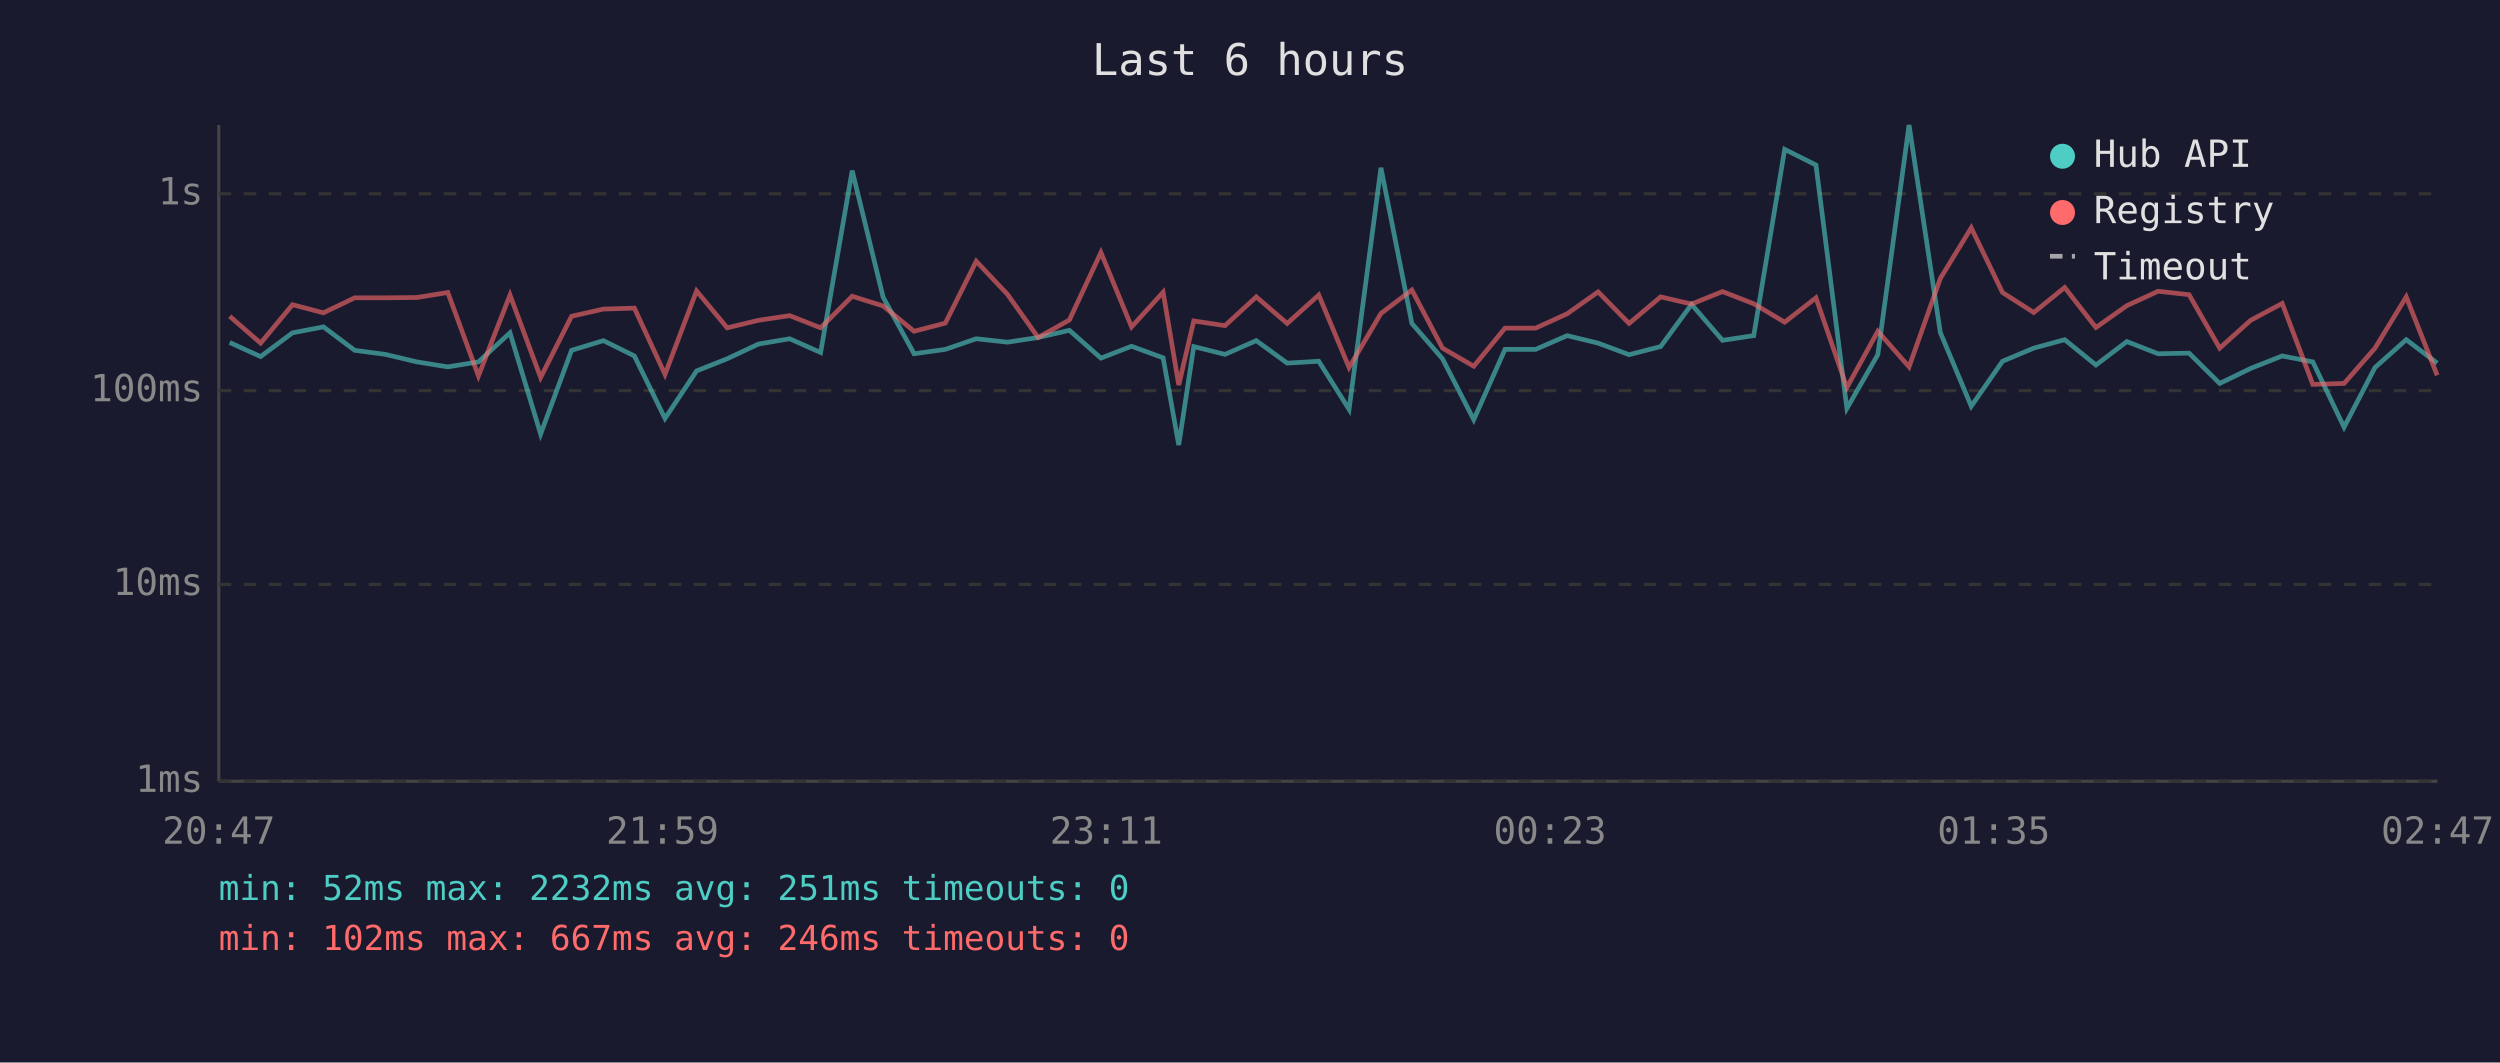
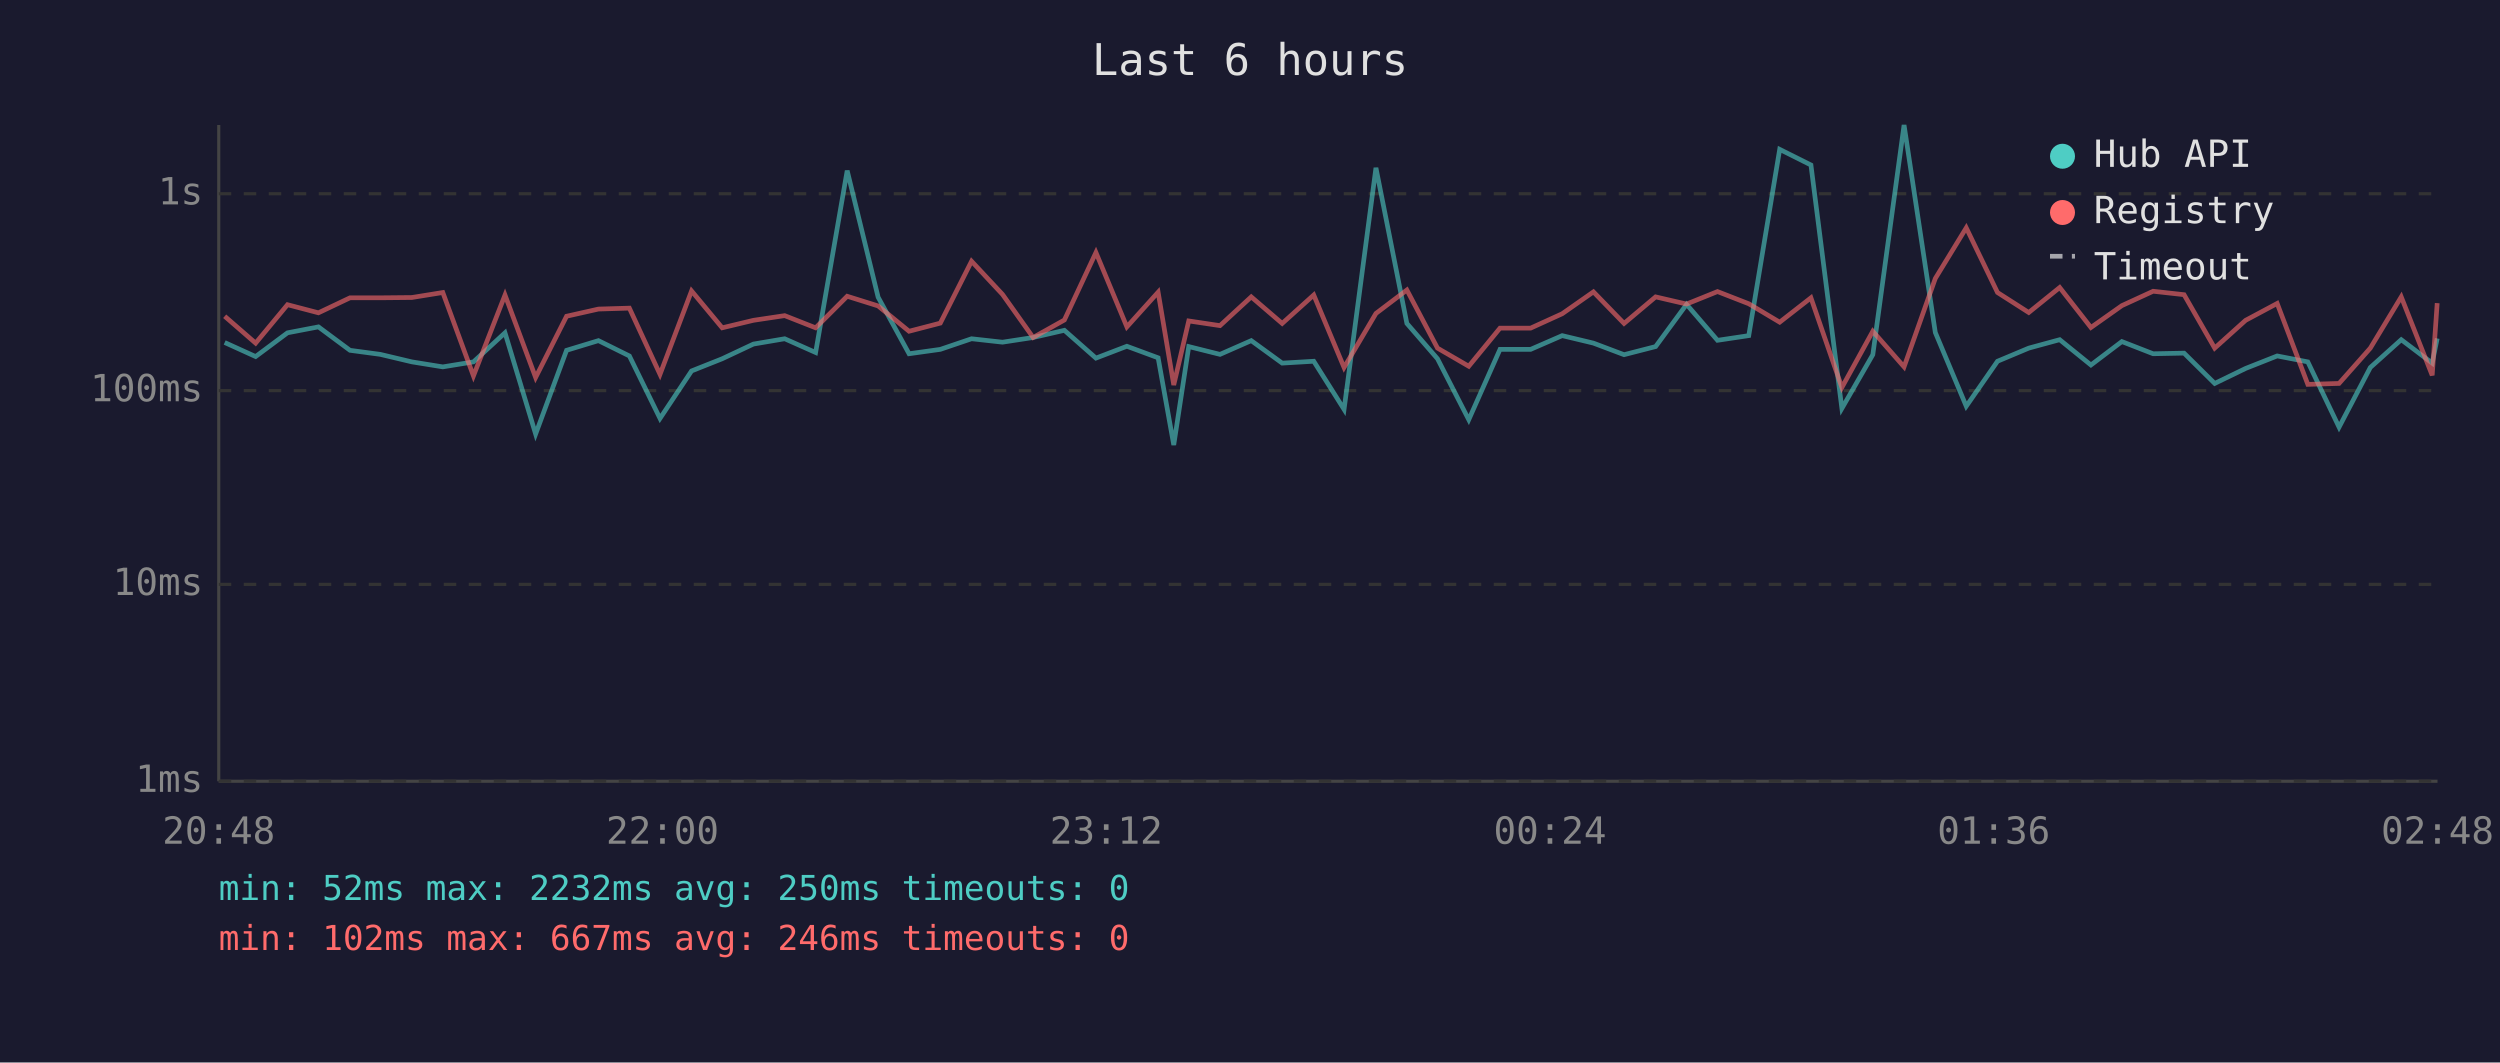
<svg xmlns="http://www.w3.org/2000/svg" viewBox="0 0 800 340" font-family="monospace" font-size="12">
  <rect width="800" height="340" fill="#1a1a2e" />
  <text x="400" y="24" fill="#e0e0e0" font-size="14" text-anchor="middle">Last 6 hours</text>
  <line x1="70" y1="40" x2="70" y2="250" stroke="#444" stroke-width="1" />
  <line x1="70" y1="250" x2="780" y2="250" stroke="#444" stroke-width="1" />
  <line x1="70" y1="250" x2="780" y2="250" stroke="#333" stroke-width="1" stroke-dasharray="4" />
  <text x="65" y="250" fill="#888" text-anchor="end" dominant-baseline="middle">1ms</text>
  <line x1="70" y1="187" x2="780" y2="187" stroke="#333" stroke-width="1" stroke-dasharray="4" />
  <text x="65" y="187" fill="#888" text-anchor="end" dominant-baseline="middle">10ms</text>
  <line x1="70" y1="125" x2="780" y2="125" stroke="#333" stroke-width="1" stroke-dasharray="4" />
  <text x="65" y="125" fill="#888" text-anchor="end" dominant-baseline="middle">100ms</text>
  <line x1="70" y1="62" x2="780" y2="62" stroke="#333" stroke-width="1" stroke-dasharray="4" />
  <text x="65" y="62" fill="#888" text-anchor="end" dominant-baseline="middle">1s</text>
-   <text x="70" y="270" fill="#888" text-anchor="middle">20:47</text>
-   <text x="212" y="270" fill="#888" text-anchor="middle">21:59</text>
-   <text x="354" y="270" fill="#888" text-anchor="middle">23:11</text>
-   <text x="496" y="270" fill="#888" text-anchor="middle">00:23</text>
-   <text x="638" y="270" fill="#888" text-anchor="middle">01:35</text>
-   <text x="780" y="270" fill="#888" text-anchor="middle">02:47</text>
-   <polyline points="73.5,109.6 83.4,114.1 93.6,106.5 103.5,104.6 113.5,112.1 123.3,113.4 133.4,115.8 143.3,117.4 153.1,115.8 163.2,106.5 173.0,138.9 182.9,112.1 193.1,109.0 203.0,113.9 212.8,133.9 222.9,118.7 232.7,114.8 242.7,110.1 252.7,108.4 262.6,112.8 272.7,54.6 282.6,95.1 292.5,113.2 302.5,111.8 312.4,108.4 322.4,109.5 332.2,108.0 342.2,105.7 352.3,114.6 362.1,110.8 372.2,114.5 377.2,142.4 382.0,110.9 392.0,113.4 402.0,109.0 411.9,116.2 422.0,115.6 431.7,131.0 441.9,53.7 451.8,103.5 461.6,114.8 471.6,134.3 481.6,111.8 491.4,111.8 501.5,107.4 511.4,109.8 521.3,113.5 531.4,110.9 541.3,97.4 551.2,108.9 561.2,107.4 571.1,47.8 581.1,52.8 591.0,130.7 600.9,113.5 610.9,40.0 620.9,106.4 630.8,130.0 640.8,115.6 650.8,111.4 660.7,108.7 670.7,116.8 680.6,109.3 690.6,113.2 700.5,113.0 710.3,122.7 720.2,117.9 730.3,113.9 740.1,115.8 750.1,136.7 760.0,117.6 770.0,108.7 779.9,116.2" fill="none" stroke="#4ecdc4" stroke-width="1.5" opacity="0.6" />
-   <polyline points="73.5,101.2 83.4,109.8 93.6,97.5 103.5,100.1 113.5,95.3 123.3,95.3 133.4,95.2 143.3,93.6 153.1,120.3 163.2,94.4 173.0,120.8 182.9,101.2 193.1,98.9 203.0,98.6 212.8,119.8 222.9,93.1 232.7,104.9 242.7,102.5 252.7,101.0 262.6,104.9 272.7,94.8 282.6,97.9 292.5,106.0 302.5,103.4 312.4,83.6 322.4,94.2 332.2,108.0 342.2,102.4 352.3,80.8 362.1,104.6 372.2,93.5 377.2,123.2 382.0,102.7 392.0,104.2 402.0,95.0 411.9,103.5 422.0,94.4 431.7,117.6 441.9,100.3 451.8,92.8 461.6,111.4 471.6,117.2 481.6,105.0 491.4,105.0 501.5,100.4 511.4,93.4 521.3,103.5 531.4,95.0 541.3,97.3 551.2,93.3 561.2,97.2 571.1,103.1 581.1,95.3 591.0,124.0 600.9,106.0 610.9,117.4 620.9,89.1 630.8,72.9 640.8,93.6 650.8,100.0 660.7,92.0 670.7,104.8 680.6,97.8 690.6,93.2 700.5,94.3 710.3,111.4 720.2,102.5 730.3,97.1 740.1,123.0 750.1,122.7 760.0,111.4 770.0,95.0 779.9,120.1" fill="none" stroke="#ff6b6b" stroke-width="1.5" opacity="0.6" />
+   <text x="70" y="270" fill="#888" text-anchor="middle">20:48</text>
+   <text x="212" y="270" fill="#888" text-anchor="middle">22:00</text>
+   <text x="354" y="270" fill="#888" text-anchor="middle">23:12</text>
+   <text x="496" y="270" fill="#888" text-anchor="middle">00:24</text>
+   <text x="638" y="270" fill="#888" text-anchor="middle">01:36</text>
+   <text x="780" y="270" fill="#888" text-anchor="middle">02:48</text>
+   <polyline points="71.9,109.6 81.8,114.1 92.0,106.5 101.9,104.6 112.0,112.1 121.7,113.4 131.8,115.8 141.7,117.4 151.5,115.8 161.6,106.5 171.4,138.9 181.3,112.1 191.5,109.0 201.4,113.9 211.2,133.9 221.3,118.7 231.1,114.8 241.1,110.1 251.1,108.4 261.0,112.8 271.1,54.6 281.0,95.1 290.9,113.2 300.9,111.8 310.9,108.4 320.8,109.5 330.6,108.0 340.6,105.7 350.7,114.6 360.6,110.8 370.6,114.5 375.6,142.4 380.4,110.9 390.4,113.4 400.4,109.0 410.3,116.2 420.4,115.6 430.1,131.0 440.3,53.7 450.2,103.5 460.0,114.8 470.0,134.3 480.0,111.8 489.8,111.8 499.9,107.4 509.9,109.8 519.7,113.5 529.8,110.9 539.7,97.4 549.6,108.9 559.6,107.4 569.5,47.8 579.5,52.8 589.4,130.7 599.3,113.5 609.3,40.0 619.3,106.4 629.2,130.0 639.2,115.6 649.2,111.4 659.1,108.7 669.1,116.8 679.0,109.3 689.0,113.2 698.9,113.0 708.7,122.7 718.6,117.9 728.7,113.9 738.5,115.8 748.5,136.7 758.5,117.6 768.4,108.7 778.3,116.2 779.9,108.3" fill="none" stroke="#4ecdc4" stroke-width="1.5" opacity="0.6" />
+   <polyline points="71.9,101.2 81.8,109.8 92.0,97.5 101.9,100.1 112.0,95.3 121.7,95.3 131.8,95.2 141.7,93.6 151.5,120.3 161.6,94.4 171.4,120.8 181.3,101.2 191.5,98.9 201.4,98.6 211.2,119.8 221.3,93.1 231.1,104.9 241.1,102.5 251.1,101.0 261.0,104.9 271.1,94.8 281.0,97.9 290.9,106.0 300.9,103.4 310.9,83.6 320.8,94.2 330.6,108.0 340.6,102.4 350.7,80.8 360.6,104.6 370.6,93.5 375.6,123.2 380.4,102.7 390.4,104.2 400.4,95.0 410.3,103.5 420.4,94.4 430.1,117.6 440.3,100.3 450.2,92.8 460.0,111.4 470.0,117.2 480.0,105.0 489.8,105.0 499.9,100.4 509.9,93.4 519.7,103.5 529.8,95.0 539.7,97.3 549.6,93.3 559.6,97.2 569.5,103.1 579.5,95.3 589.4,124.0 599.3,106.0 609.3,117.4 619.3,89.1 629.2,72.9 639.2,93.6 649.2,100.0 659.1,92.0 669.1,104.8 679.0,97.8 689.0,93.2 698.9,94.3 708.7,111.4 718.6,102.5 728.7,97.1 738.5,123.0 748.5,122.7 758.5,111.4 768.4,95.0 778.3,120.1 779.9,97.0" fill="none" stroke="#ff6b6b" stroke-width="1.5" opacity="0.6" />
  <circle cx="660" cy="50" r="4" fill="#4ecdc4" />
  <text x="670" y="50" fill="#e0e0e0" dominant-baseline="middle">Hub API</text>
  <circle cx="660" cy="68" r="4" fill="#ff6b6b" />
  <text x="670" y="68" fill="#e0e0e0" dominant-baseline="middle">Registry</text>
  <line x1="656" y1="82" x2="664" y2="82" stroke="#e0e0e0" stroke-width="1.5" stroke-dasharray="4,3" opacity="0.7" />
  <text x="670" y="86" fill="#e0e0e0" dominant-baseline="middle">Timeout</text>
-   <text x="70" y="288" fill="#4ecdc4" font-size="11">min: 52ms  max: 2232ms  avg: 251ms  timeouts: 0</text>
+   <text x="70" y="288" fill="#4ecdc4" font-size="11">min: 52ms  max: 2232ms  avg: 250ms  timeouts: 0</text>
  <text x="70" y="304" fill="#ff6b6b" font-size="11">min: 102ms  max: 667ms  avg: 246ms  timeouts: 0</text>
</svg>
